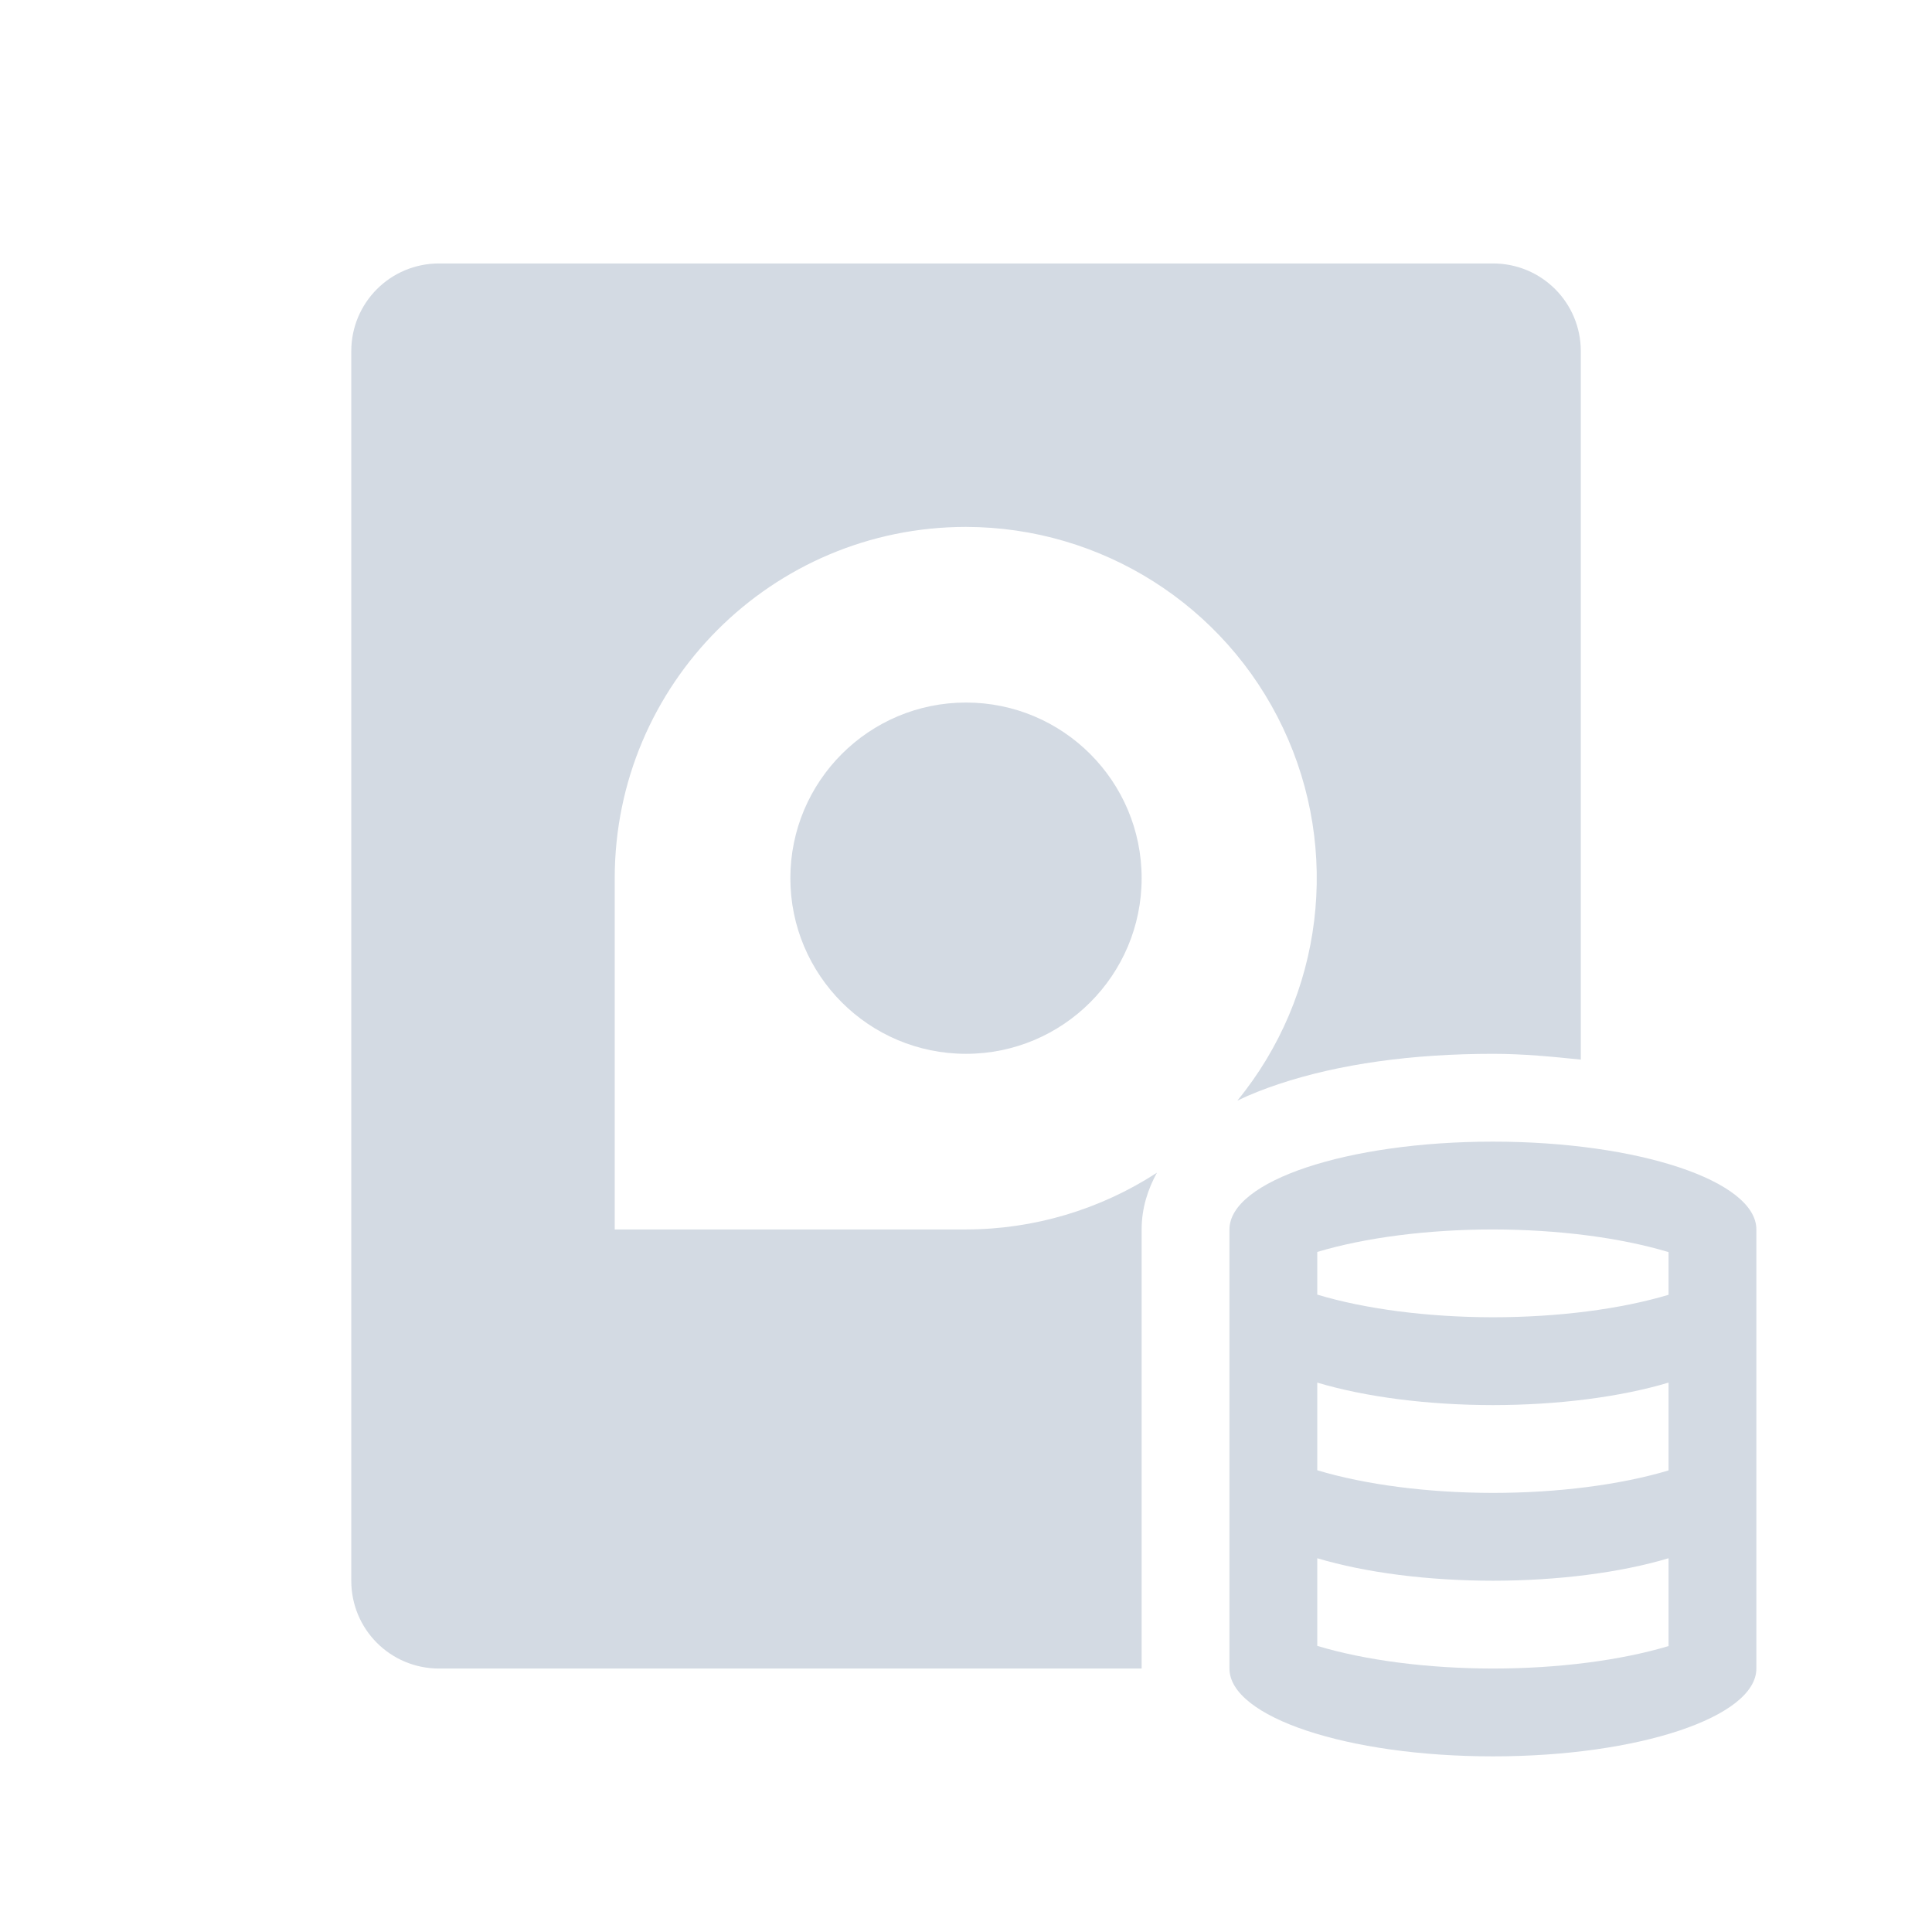
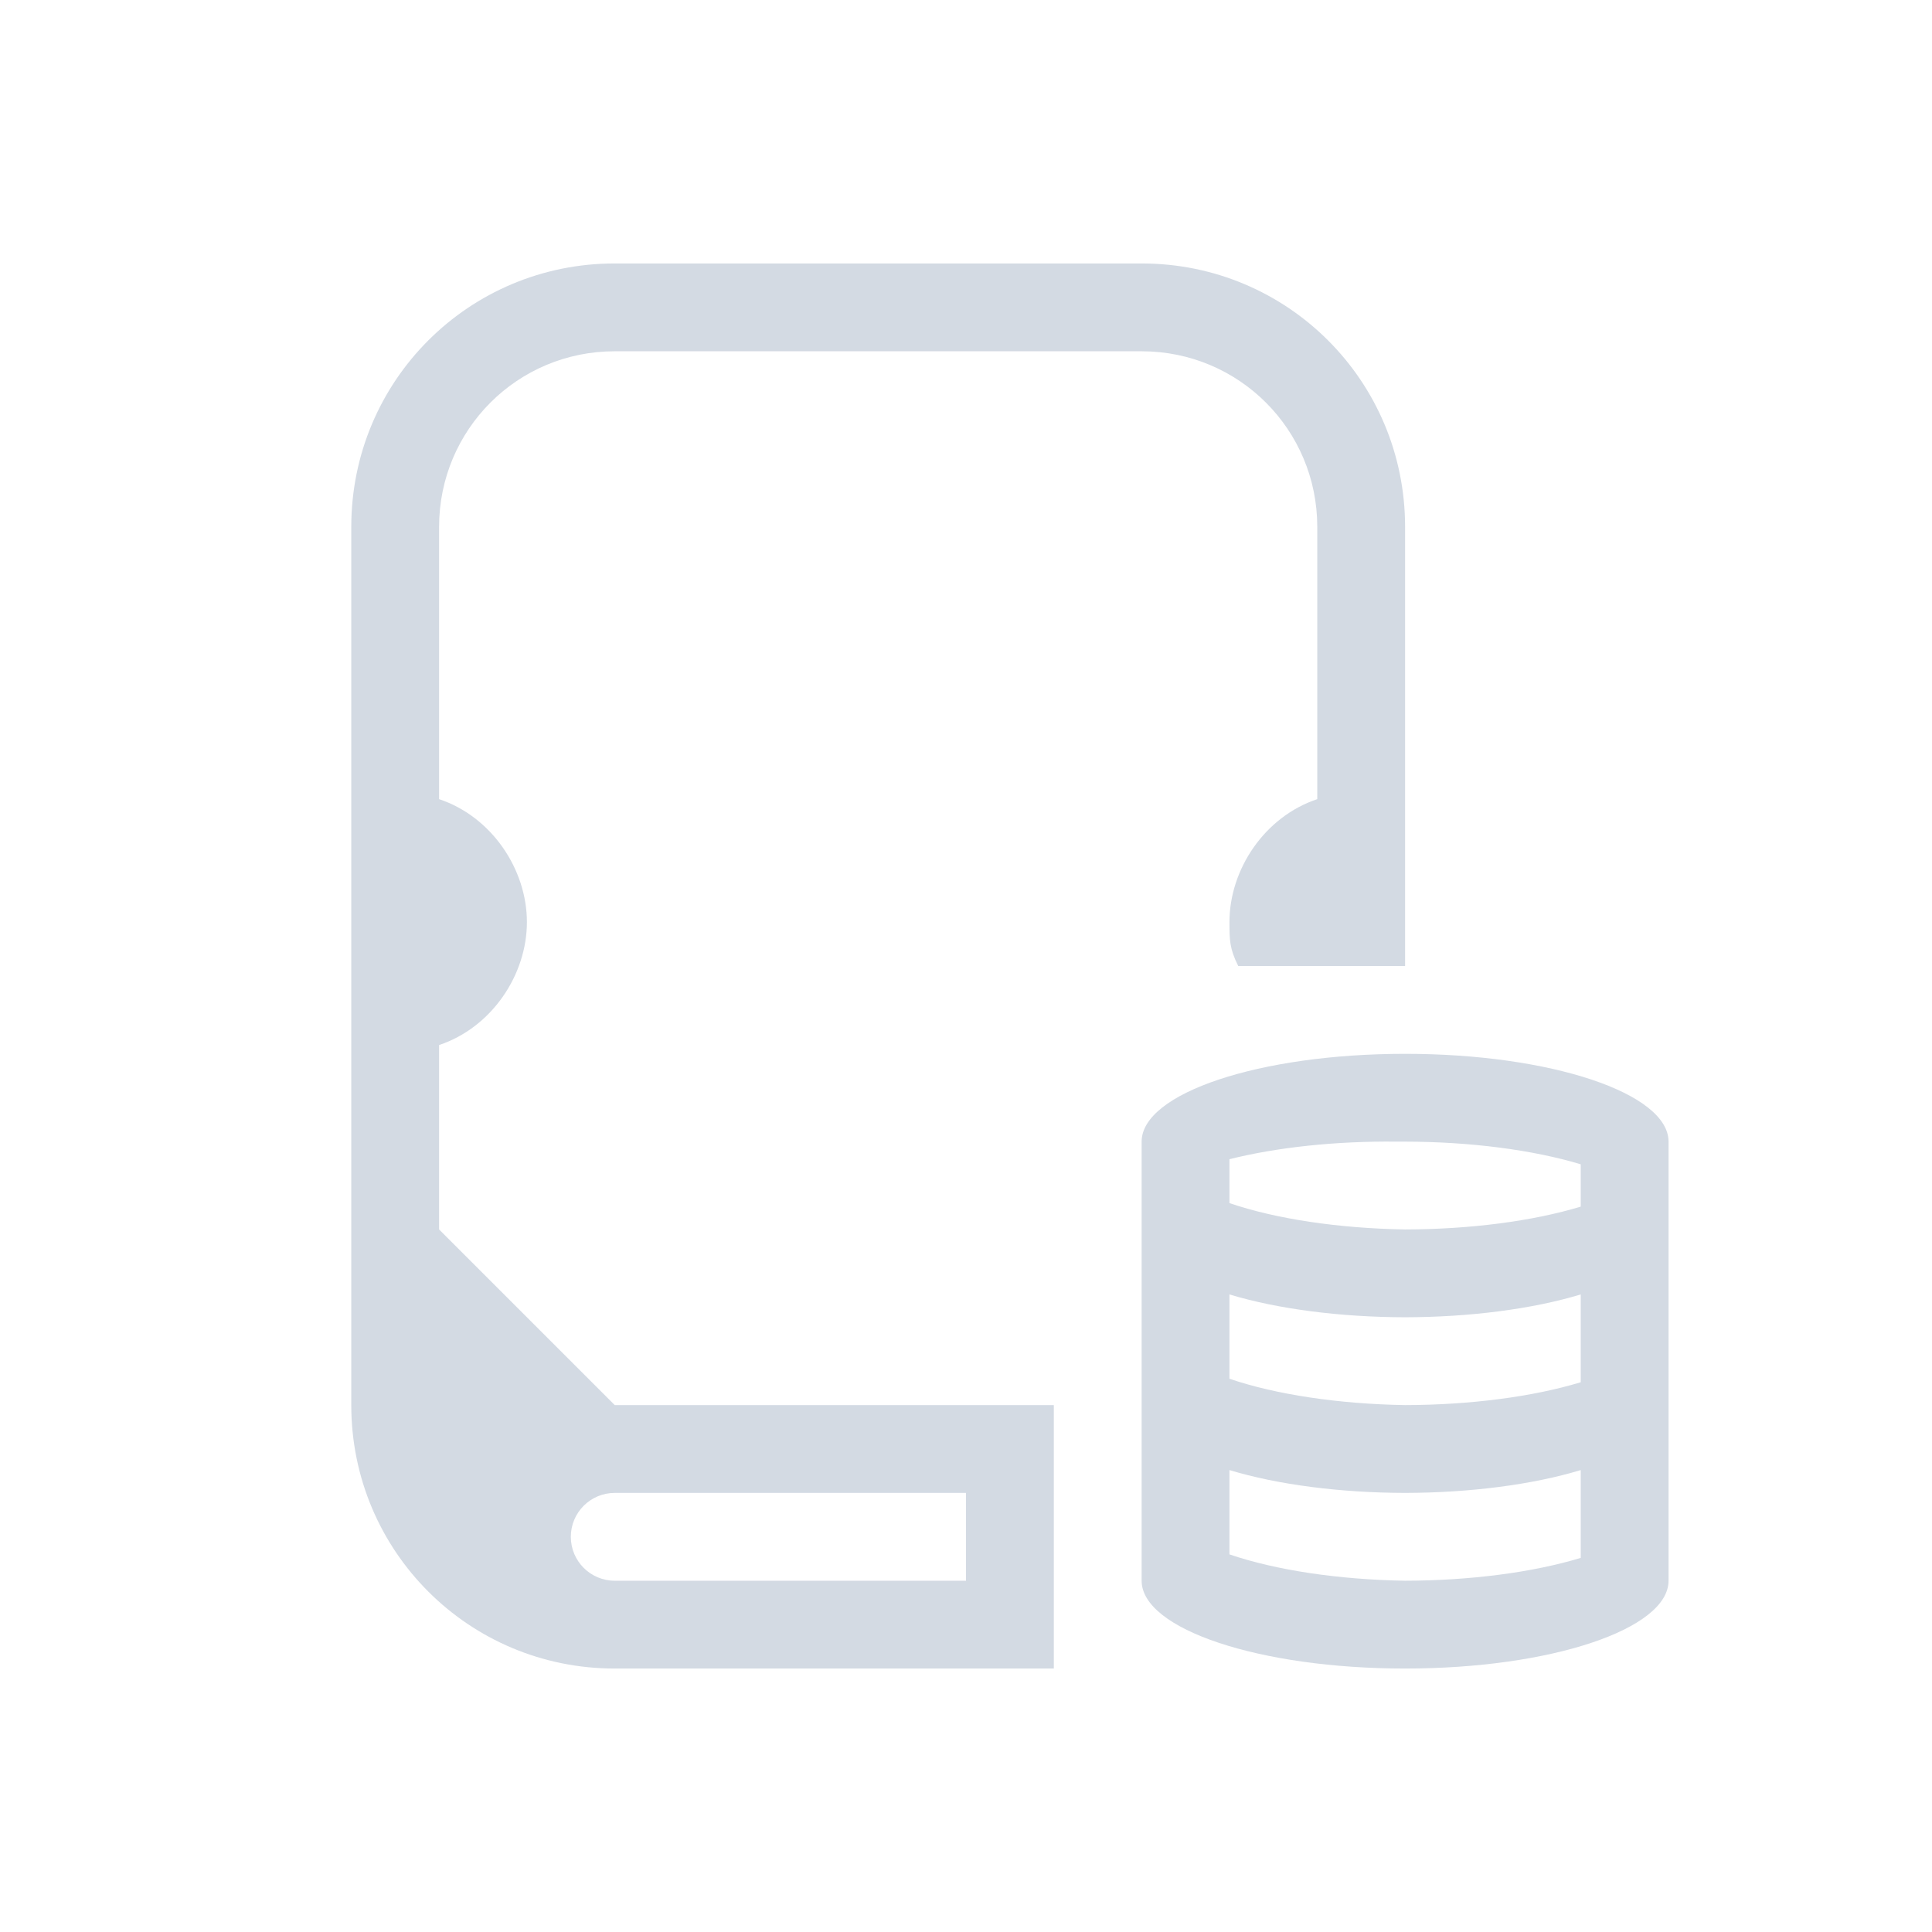
<svg xmlns="http://www.w3.org/2000/svg" version="1.1" viewBox="0 0 22 22">
-   <style type="text/css">.ColorScheme-Text {
-             color:#232629;
-         }</style>
-   <path d="m5 3c-0.554 0-1 0.446-1 1v14c0 0.554 0.446 1 1 1h8v-5c0-0.247 0.073-0.461 0.174-0.646a4 4 0 0 1-2.174 0.646h-4v-4a4 4 0 0 1 4-4 4 4 0 0 1 3.09 6.533c0.151-0.073 0.308-0.134 0.473-0.189 0.688-0.229 1.519-0.344 2.438-0.344 0.352 0 0.677 0.033 1 0.066v-8.066c0-0.554-0.446-1-1-1h-12zm6 5a2 2 0 0 0 0 4 2 2 0 0 0 0-4z" color="#d3dae3" fill="currentColor" />
-   <path d="m17 13a3 1 0 0 0-3 1v5a3 1 0 0 0 3 1 3 1 0 0 0 3-1v-5a3 1 0 0 0-3-1zm0 1a3 1 0 0 1 2 0.258v0.486a3 1 0 0 1-2 0.256 3 1 0 0 1-2-0.258v-0.486a3 1 0 0 1 2-0.256zm-2 1.744a3 1 0 0 0 2 0.256 3 1 0 0 0 2-0.256v1a3 1 0 0 1-2 0.256 3 1 0 0 1-2-0.258zm0 2a3 1 0 0 0 2 0.256 3 1 0 0 0 2-0.256v1a3 1 0 0 1-2 0.256 3 1 0 0 1-2-0.258z" color="#232629" fill="#d3dae3" />
+   <defs>
+     <style id="current-color-scheme" type="text/css">.ColorScheme-Text {
+                 color:#d3dae3;
+             }</style>
+   </defs>
+   <path class="ColorScheme-Text" d="m16 12a3 1 0 0 0-3 1v5a3 1 0 0 0 3 1 3 1 0 0 0 3-1v-5a3 1 0 0 0-3-1zm-0.1 1a3 1 0 0 1 0.1 0 3 1 0 0 1 2 0.258v0.482a3 1 0 0 1-2 0.26 3 1 0 0 1-2-0.3v-0.5a3 1 0 0 1 1.9-0.2zm-1.9 1.74a3 1 0 0 0 2 0.26 3 1 0 0 0 2-0.26v1a3 1 0 0 1-2 0.26 3 1 0 0 1-2-0.3v-0.96zm0 2a3 1 0 0 0 2 0.26 3 1 0 0 0 2-0.26v1a3 1 0 0 1-2 0.26 3 1 0 0 1-2-0.3v-0.96z" fill="currentColor" />
+   <path class="ColorScheme-Text" d="m7 3c-1.662 0-3 1.338-3 3v10c0 1.662 1.338 3 3 3h5v-3h-5l-2-2v-2.1c0.6-0.2 1-0.8 1-1.4s-0.4-1.2-1-1.4v-1.1-1-1c0-1.108 0.892-2 2-2h1 4 1c1.108 0 2 0.892 2 2v1 1 1.1c-0.6 0.2-1 0.8-1 1.4 6.76e-4 0.2-3.92e-4 0.3 0.1 0.5h1.9v-5c0-1.662-1.338-3-3-3h-6zm0 14a0.5 0.5 0 0 1 0.025 0h3.975v1h-4a0.5 0.5 0 0 1-0.5-0.5 0.5 0.5 0 0 1 0.5-0.5z" fill="currentColor" />
</svg>
